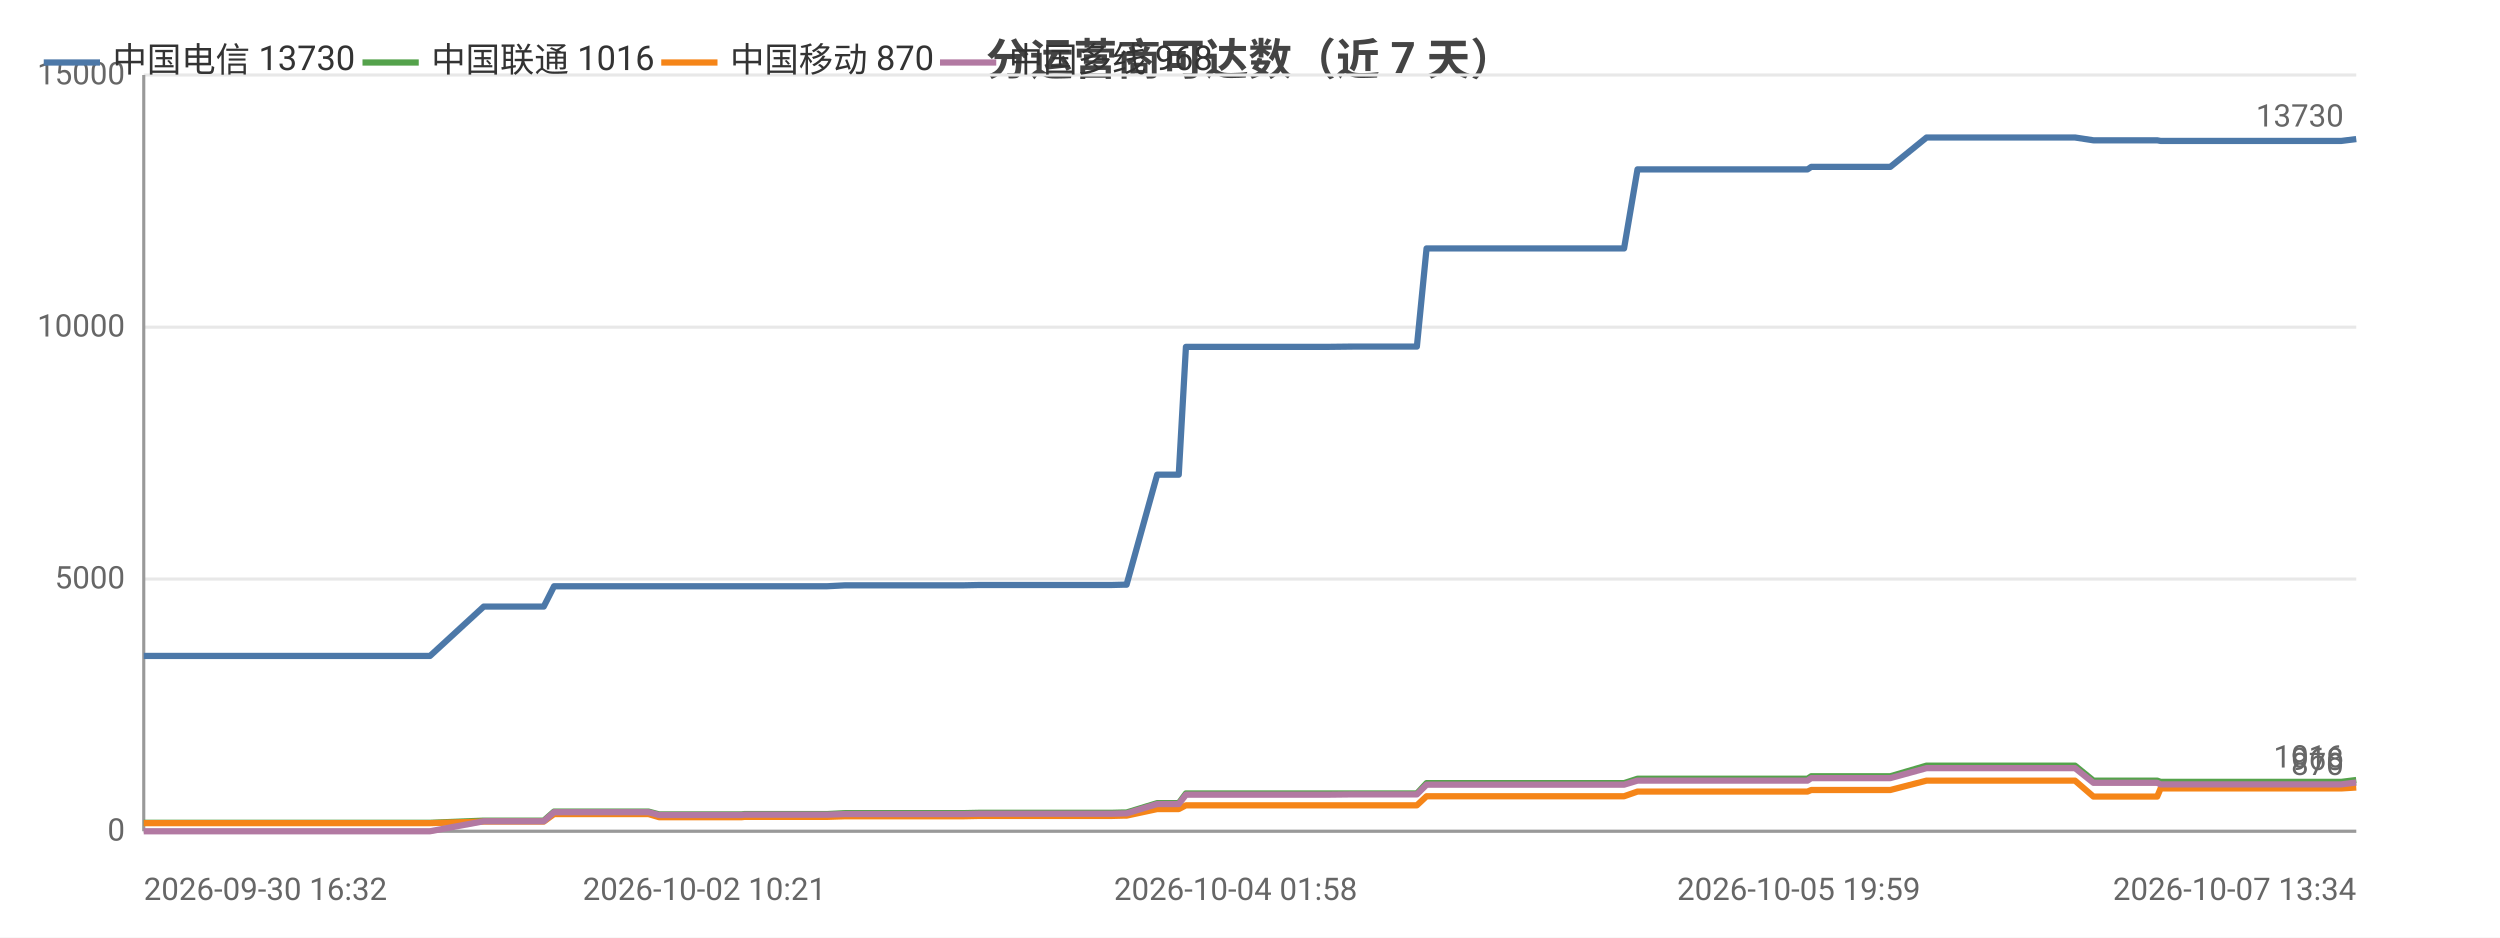
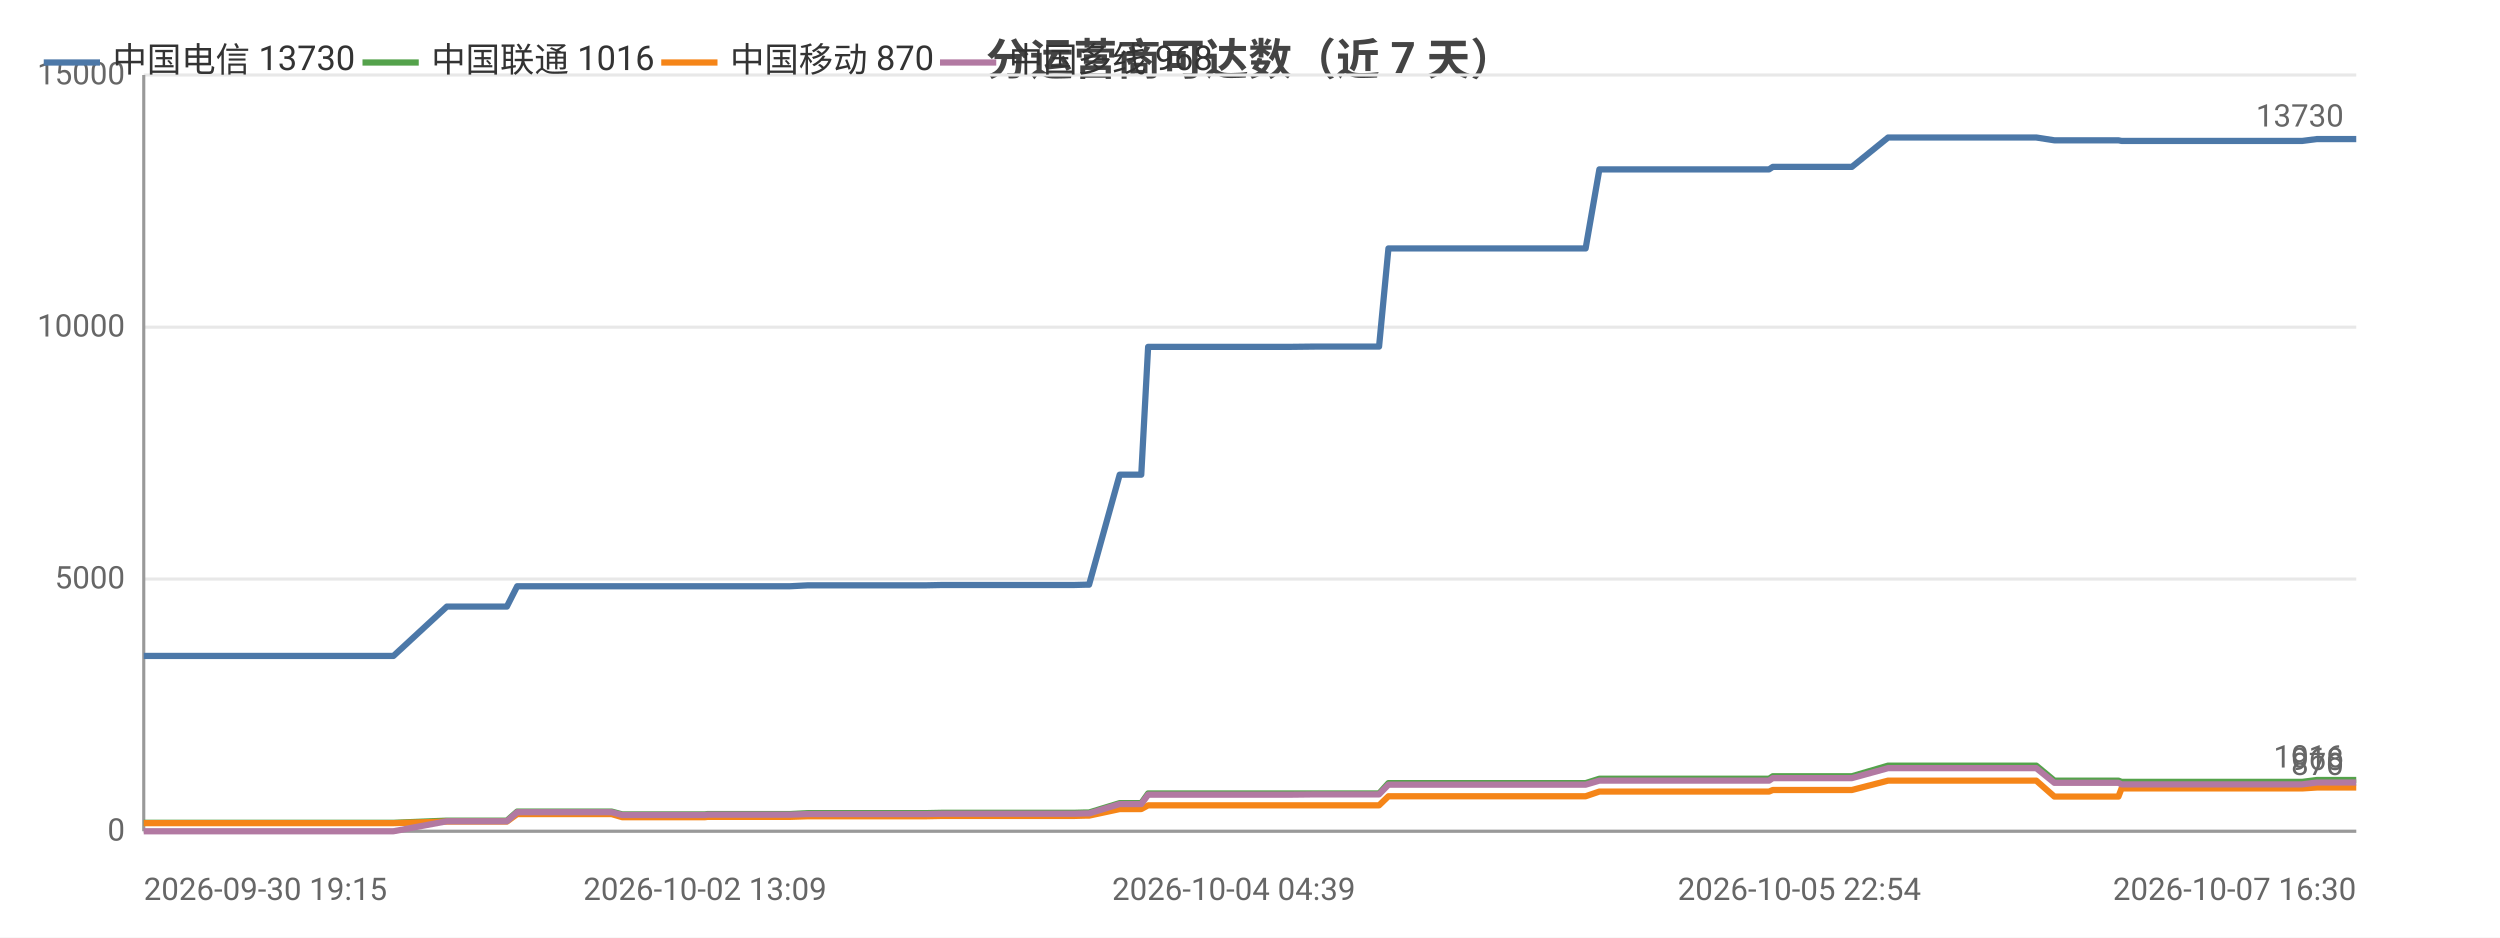
<svg xmlns="http://www.w3.org/2000/svg" width="800" height="300" viewBox="0 0 800 300">
  <rect width="800" height="300" fill="#ffffff" />
  <style>text{font-family:system-ui,-apple-system,'Segoe UI',Roboto,'PingFang SC','Microsoft YaHei','Noto Sans CJK SC',sans-serif}.g{stroke:#e8e8e8;stroke-width:1}.a{stroke:#999;stroke-width:1}.t{font-size:10px;fill:#666}.m{font-size:10px;text-anchor:middle;fill:#666}.e{font-size:10px;text-anchor:end;fill:#666}.l{font-size:11px;fill:#333}.tt{font-size:14px;font-weight:600;text-anchor:middle;fill:#444}.em{font-size:13px;text-anchor:middle;fill:#999}</style>
  <text class="tt" x="400.0" y="24">分运营商可达数（近 7 天）</text>
  <line class="g" x1="46" y1="266" x2="754" y2="266" />
  <text class="e" x="40" y="269">0</text>
  <line class="g" x1="46" y1="185.3" x2="754" y2="185.3" />
  <text class="e" x="40" y="188.3">5000</text>
  <line class="g" x1="46" y1="104.7" x2="754" y2="104.7" />
  <text class="e" x="40" y="107.7">10000</text>
  <line class="g" x1="46" y1="24" x2="754" y2="24" />
  <text class="e" x="40" y="27">15000</text>
  <line class="a" x1="46" y1="24" x2="46" y2="266" />
  <line class="a" x1="46" y1="266" x2="754" y2="266" />
-   <polyline fill="none" stroke="#4c78a8" stroke-width="2" stroke-linejoin="round" points="46,209.9 46.0,209.9 48.5,209.9 57.6,209.9 59.2,209.9 71.6,209.9 71.6,209.9 73.5,209.9 74.1,209.9 78.7,209.9 87.3,209.9 90.9,209.9 90.9,209.9 92.9,209.9 106.0,209.9 115.1,209.9 116.1,209.9 117.0,209.9 137.6,209.9 154.8,194.1 154.8,194.1 155.8,194.1 155.8,194.1 163.0,194.1 174.0,194.1 174.0,194.1 177.3,187.6 177.4,187.6 181.9,187.6 197.4,187.6 197.5,187.6 207.5,187.6 210.9,187.6 210.9,187.6 225.4,187.6 225.4,187.6 237.4,187.6 238.2,187.6 238.3,187.6 255.6,187.6 264.7,187.6 270.5,187.3 270.5,187.3 274.7,187.3 274.7,187.3 283.9,187.3 288.2,187.3 288.2,187.3 292.0,187.3 292.0,187.3 308.5,187.3 313.2,187.2 313.3,187.2 316.5,187.2 316.5,187.2 334.3,187.2 334.3,187.2 335.5,187.2 340.0,187.2 340.0,187.2 355.6,187.2 359.4,187.1 359.4,187.1 360.5,187.1 360.5,187.1 370.3,151.9 370.4,151.9 372.4,151.9 377.2,151.9 379.5,111.0 379.5,111.0 388.6,111.0 388.6,111.0 395.4,111.0 406.8,111.0 406.8,111.0 420.2,111.0 420.3,111.0 424.5,111.0 433.1,110.9 433.1,110.9 451.0,110.9 451.1,110.9 452.9,110.9 453.4,110.9 456.5,79.5 456.5,79.5 462.3,79.5 464.4,79.5 464.4,79.5 471.9,79.5 477.2,79.5 477.2,79.5 478.6,79.5 488.1,79.5 492.1,79.5 492.1,79.5 493.8,79.5 516.5,79.5 519.7,79.5 524.0,54.2 524.0,54.2 529.4,54.2 529.4,54.2 531.6,54.2 555.4,54.2 575.6,54.2 578.4,54.2 579.6,53.4 580.7,53.4 587.2,53.4 588.1,53.4 602.7,53.4 602.8,53.4 604.9,53.4 616.5,44.0 616.6,44.0 622.2,44.0 629.7,44.0 629.7,44.0 636.7,44.0 659.1,44.0 664.0,44.0 664.0,44.0 669.9,44.9 669.9,44.9 683.9,44.9 690.3,44.9 691.4,45.1 691.5,45.1 702.4,45.1 703.5,45.1 708.3,45.1 713.2,45.1 713.2,45.1 718.5,45.1 720.8,45.1 727.3,45.1 727.4,45.1 729.5,45.1 735.4,45.1 746.9,45.1 746.9,45.1 749.2,45.1 754.0,44.5 754,44.5" />
+   <polyline fill="none" stroke="#4c78a8" stroke-width="2" stroke-linejoin="round" points="46,209.9 47.6,209.9 59.9,209.9 60.0,209.9 61.8,209.9 62.5,209.9 67.1,209.9 75.6,209.9 79.2,209.9 79.3,209.9 81.3,209.9 94.3,209.9 103.4,209.9 104.4,209.9 105.3,209.9 125.9,209.9 143.0,194.1 143.0,194.1 144.0,194.1 144.1,194.1 151.2,194.1 162.2,194.1 162.2,194.1 165.5,187.6 165.6,187.6 170.1,187.6 185.6,187.6 185.6,187.6 195.7,187.6 199.1,187.6 199.1,187.6 213.6,187.6 213.6,187.6 225.6,187.6 226.4,187.6 226.4,187.6 243.7,187.6 252.8,187.6 258.6,187.3 258.6,187.3 262.8,187.3 262.8,187.3 272.0,187.3 276.2,187.3 276.3,187.3 280.0,187.3 280.1,187.3 296.5,187.3 301.3,187.2 301.3,187.2 304.5,187.2 304.5,187.2 322.3,187.2 322.4,187.2 323.5,187.2 328.0,187.2 328.0,187.2 343.6,187.2 347.3,187.1 347.4,187.1 348.4,187.1 348.5,187.1 358.3,151.9 358.3,151.9 360.4,151.9 365.2,151.9 367.4,111.0 367.5,111.0 376.5,111.0 376.6,111.0 383.3,111.0 394.7,111.0 394.8,111.0 408.1,111.0 408.2,111.0 412.4,111.0 421.0,110.9 421.0,110.9 438.9,110.9 438.9,110.9 440.8,110.9 441.3,110.9 444.3,79.5 444.4,79.5 450.1,79.5 452.2,79.5 452.2,79.5 459.7,79.5 465.0,79.5 465.0,79.5 466.4,79.5 475.9,79.5 479.9,79.5 479.9,79.5 481.6,79.5 504.2,79.5 507.4,79.5 511.8,54.2 511.8,54.2 517.1,54.2 517.2,54.2 519.4,54.2 543.1,54.2 563.3,54.2 566.1,54.2 567.3,53.4 568.4,53.4 574.8,53.4 575.8,53.4 590.4,53.4 590.4,53.4 592.6,53.4 604.2,44.0 604.2,44.0 609.8,44.0 617.3,44.0 617.4,44.0 624.3,44.0 646.6,44.0 651.5,44.0 651.6,44.0 657.4,44.9 657.5,44.9 671.4,44.9 677.9,44.9 678.9,45.1 679.0,45.1 690.0,45.1 691.0,45.1 695.8,45.1 700.7,45.1 700.8,45.1 706.0,45.1 708.3,45.1 714.8,45.1 714.9,45.1 717.0,45.1 722.9,45.1 734.4,45.1 734.4,45.1 736.7,45.1 741.4,44.5 741.5,44.5 754,44.5" />
  <circle cx="46" cy="209.9" r="4" fill="transparent" />
-   <circle cx="74.1" cy="209.9" r="4" fill="transparent" />
-   <circle cx="115.1" cy="209.9" r="4" fill="transparent" />
-   <circle cx="163.0" cy="194.1" r="4" fill="transparent" />
-   <circle cx="207.5" cy="187.6" r="4" fill="transparent" />
-   <circle cx="238.3" cy="187.6" r="4" fill="transparent" />
-   <circle cx="288.2" cy="187.3" r="4" fill="transparent" />
-   <circle cx="316.5" cy="187.2" r="4" fill="transparent" />
-   <circle cx="359.4" cy="187.1" r="4" fill="transparent" />
-   <circle cx="379.5" cy="111.0" r="4" fill="transparent" />
-   <circle cx="420.2" cy="111.0" r="4" fill="transparent" />
-   <circle cx="453.4" cy="110.9" r="4" fill="transparent" />
-   <circle cx="477.2" cy="79.5" r="4" fill="transparent" />
-   <circle cx="519.7" cy="79.5" r="4" fill="transparent" />
-   <circle cx="578.4" cy="54.2" r="4" fill="transparent" />
-   <circle cx="604.9" cy="53.4" r="4" fill="transparent" />
-   <circle cx="664.0" cy="44.0" r="4" fill="transparent" />
-   <circle cx="702.4" cy="45.1" r="4" fill="transparent" />
-   <circle cx="727.3" cy="45.1" r="4" fill="transparent" />
+   <circle cx="79.2" cy="209.9" r="4" fill="transparent" />
+   <circle cx="125.9" cy="209.9" r="4" fill="transparent" />
+   <circle cx="165.5" cy="187.6" r="4" fill="transparent" />
+   <circle cx="199.1" cy="187.6" r="4" fill="transparent" />
+   <circle cx="258.6" cy="187.3" r="4" fill="transparent" />
+   <circle cx="280.0" cy="187.3" r="4" fill="transparent" />
+   <circle cx="322.4" cy="187.2" r="4" fill="transparent" />
+   <circle cx="348.4" cy="187.1" r="4" fill="transparent" />
+   <circle cx="376.5" cy="111.0" r="4" fill="transparent" />
+   <circle cx="412.4" cy="111.0" r="4" fill="transparent" />
+   <circle cx="444.4" cy="79.5" r="4" fill="transparent" />
+   <circle cx="466.4" cy="79.5" r="4" fill="transparent" />
+   <circle cx="511.8" cy="54.2" r="4" fill="transparent" />
+   <circle cx="567.3" cy="53.4" r="4" fill="transparent" />
+   <circle cx="604.2" cy="44.0" r="4" fill="transparent" />
+   <circle cx="651.6" cy="44.0" r="4" fill="transparent" />
+   <circle cx="691.0" cy="45.1" r="4" fill="transparent" />
+   <circle cx="714.9" cy="45.1" r="4" fill="transparent" />
  <circle cx="754" cy="44.5" r="4" fill="transparent" />
  <text class="t" x="750" y="40.5" text-anchor="end" fill="#4c78a8">13730</text>
-   <polyline fill="none" stroke="#54a24b" stroke-width="2" stroke-linejoin="round" points="46,263.3 46.0,263.3 48.5,263.3 57.6,263.3 59.2,263.3 71.6,263.3 71.6,263.3 73.5,263.3 74.1,263.3 78.7,263.3 87.3,263.3 90.9,263.3 90.9,263.3 92.9,263.3 106.0,263.3 115.1,263.3 116.1,263.3 117.0,263.3 137.6,263.3 154.8,262.6 154.8,262.6 155.8,262.6 155.8,262.6 163.0,262.6 174.0,262.6 174.0,262.6 177.3,259.7 177.4,259.7 181.9,259.7 197.4,259.7 197.5,259.7 207.5,259.7 210.9,260.6 210.9,260.6 225.4,260.6 225.4,260.6 237.4,260.6 238.2,260.5 238.3,260.5 255.6,260.5 264.7,260.5 270.5,260.2 270.5,260.2 274.7,260.2 274.7,260.2 283.9,260.2 288.2,260.2 288.2,260.2 292.0,260.2 292.0,260.2 308.5,260.2 313.2,260.1 313.3,260.1 316.5,260.1 316.5,260.1 334.3,260.1 334.3,260.1 335.5,260.1 340.0,260.1 340.0,260.1 355.6,260.1 359.4,260.0 359.4,260.0 360.5,260.0 360.5,260.0 370.3,257.0 370.4,257.0 372.4,257.0 377.2,257.0 379.5,253.9 379.5,253.9 388.6,253.9 388.6,253.9 395.4,253.9 406.8,253.9 406.8,253.9 420.2,253.9 420.3,253.9 424.5,253.9 433.1,253.9 433.1,253.9 451.0,253.9 451.1,253.9 452.9,253.9 453.4,253.9 456.5,250.6 456.5,250.6 462.3,250.6 464.4,250.6 464.4,250.6 471.9,250.6 477.2,250.6 477.2,250.6 478.6,250.6 488.1,250.6 492.1,250.6 492.1,250.6 493.8,250.6 516.5,250.6 519.7,250.6 524.0,249.2 524.0,249.2 529.4,249.2 529.4,249.2 531.6,249.2 555.4,249.2 575.6,249.2 578.4,249.2 579.6,248.4 580.7,248.4 587.2,248.4 588.1,248.4 602.7,248.4 602.8,248.4 604.9,248.4 616.5,245.0 616.6,245.0 622.2,245.0 629.7,245.0 629.7,245.0 636.7,245.0 659.1,245.0 664.0,245.0 664.0,245.0 669.9,249.8 669.9,249.8 683.9,249.8 690.3,249.8 691.4,250.2 691.5,250.2 702.4,250.2 703.5,250.2 708.3,250.2 713.2,250.2 713.2,250.2 718.5,250.2 720.8,250.2 727.3,250.2 727.4,250.2 729.5,250.2 735.4,250.2 746.9,250.2 746.9,250.2 749.2,250.2 754.0,249.6 754,249.6" />
+   <polyline fill="none" stroke="#54a24b" stroke-width="2" stroke-linejoin="round" points="46,263.3 47.6,263.3 59.9,263.3 60.0,263.3 61.8,263.3 62.5,263.3 67.1,263.3 75.6,263.3 79.2,263.3 79.3,263.3 81.3,263.3 94.3,263.3 103.4,263.3 104.4,263.3 105.3,263.3 125.9,263.3 143.0,262.6 143.0,262.6 144.0,262.6 144.1,262.6 151.2,262.6 162.2,262.6 162.2,262.6 165.5,259.7 165.6,259.7 170.1,259.7 185.6,259.7 185.6,259.7 195.7,259.7 199.1,260.6 199.1,260.6 213.6,260.6 213.6,260.6 225.6,260.6 226.4,260.5 226.4,260.5 243.7,260.5 252.8,260.5 258.6,260.2 258.6,260.2 262.8,260.2 262.8,260.2 272.0,260.2 276.2,260.2 276.3,260.2 280.0,260.2 280.1,260.2 296.5,260.2 301.3,260.1 301.3,260.1 304.5,260.1 304.5,260.1 322.3,260.1 322.4,260.1 323.5,260.1 328.0,260.1 328.0,260.1 343.6,260.1 347.3,260.0 347.4,260.0 348.4,260.0 348.5,260.0 358.3,257.0 358.3,257.0 360.4,257.0 365.2,257.0 367.4,253.9 367.5,253.9 376.5,253.9 376.6,253.9 383.3,253.9 394.7,253.9 394.8,253.9 408.1,253.9 408.2,253.9 412.4,253.9 421.0,253.9 421.0,253.9 438.9,253.9 438.9,253.9 440.8,253.9 441.3,253.9 444.3,250.6 444.4,250.6 450.1,250.6 452.2,250.6 452.2,250.6 459.7,250.6 465.0,250.6 465.0,250.6 466.4,250.6 475.9,250.6 479.9,250.6 479.9,250.6 481.6,250.6 504.2,250.6 507.4,250.6 511.8,249.2 511.8,249.2 517.1,249.2 517.2,249.2 519.4,249.2 543.1,249.2 563.3,249.2 566.1,249.2 567.3,248.4 568.4,248.4 574.8,248.4 575.8,248.4 590.4,248.4 590.4,248.4 592.6,248.4 604.2,245.0 604.2,245.0 609.8,245.0 617.3,245.0 617.4,245.0 624.3,245.0 646.6,245.0 651.5,245.0 651.6,245.0 657.4,249.8 657.5,249.8 671.4,249.8 677.9,249.8 678.9,250.2 679.0,250.2 690.0,250.2 691.0,250.2 695.8,250.2 700.7,250.2 700.8,250.2 706.0,250.2 708.3,250.2 714.8,250.2 714.9,250.2 717.0,250.2 722.9,250.2 734.4,250.2 734.4,250.2 736.7,250.2 741.4,249.6 741.5,249.6 754,249.6" />
  <circle cx="46" cy="263.3" r="4" fill="transparent" />
-   <circle cx="74.1" cy="263.3" r="4" fill="transparent" />
-   <circle cx="115.1" cy="263.3" r="4" fill="transparent" />
-   <circle cx="163.0" cy="262.6" r="4" fill="transparent" />
-   <circle cx="207.5" cy="259.7" r="4" fill="transparent" />
-   <circle cx="238.3" cy="260.5" r="4" fill="transparent" />
-   <circle cx="288.2" cy="260.2" r="4" fill="transparent" />
-   <circle cx="316.5" cy="260.1" r="4" fill="transparent" />
-   <circle cx="359.4" cy="260.0" r="4" fill="transparent" />
-   <circle cx="379.5" cy="253.9" r="4" fill="transparent" />
-   <circle cx="420.2" cy="253.9" r="4" fill="transparent" />
-   <circle cx="453.4" cy="253.9" r="4" fill="transparent" />
-   <circle cx="477.2" cy="250.6" r="4" fill="transparent" />
-   <circle cx="519.7" cy="250.6" r="4" fill="transparent" />
-   <circle cx="578.4" cy="249.2" r="4" fill="transparent" />
-   <circle cx="604.9" cy="248.4" r="4" fill="transparent" />
-   <circle cx="664.0" cy="245.0" r="4" fill="transparent" />
-   <circle cx="702.4" cy="250.2" r="4" fill="transparent" />
-   <circle cx="727.3" cy="250.2" r="4" fill="transparent" />
+   <circle cx="79.2" cy="263.3" r="4" fill="transparent" />
+   <circle cx="125.9" cy="263.3" r="4" fill="transparent" />
+   <circle cx="165.5" cy="259.7" r="4" fill="transparent" />
+   <circle cx="199.1" cy="260.6" r="4" fill="transparent" />
+   <circle cx="258.6" cy="260.2" r="4" fill="transparent" />
+   <circle cx="280.0" cy="260.2" r="4" fill="transparent" />
+   <circle cx="322.4" cy="260.1" r="4" fill="transparent" />
+   <circle cx="348.4" cy="260.0" r="4" fill="transparent" />
+   <circle cx="376.5" cy="253.9" r="4" fill="transparent" />
+   <circle cx="412.4" cy="253.9" r="4" fill="transparent" />
+   <circle cx="444.4" cy="250.6" r="4" fill="transparent" />
+   <circle cx="466.4" cy="250.6" r="4" fill="transparent" />
+   <circle cx="511.8" cy="249.2" r="4" fill="transparent" />
+   <circle cx="567.3" cy="248.4" r="4" fill="transparent" />
+   <circle cx="604.2" cy="245.0" r="4" fill="transparent" />
+   <circle cx="651.6" cy="245.0" r="4" fill="transparent" />
+   <circle cx="691.0" cy="250.2" r="4" fill="transparent" />
+   <circle cx="714.9" cy="250.2" r="4" fill="transparent" />
  <circle cx="754" cy="249.6" r="4" fill="transparent" />
  <text class="t" x="750" y="245.6" text-anchor="end" fill="#54a24b">1016</text>
-   <polyline fill="none" stroke="#f58518" stroke-width="2" stroke-linejoin="round" points="46,263.4 46.0,263.4 48.5,263.4 57.6,263.4 59.2,263.4 71.6,263.4 71.6,263.4 73.5,263.4 74.1,263.4 78.7,263.4 87.3,263.4 90.9,263.4 90.9,263.4 92.9,263.4 106.0,263.4 115.1,263.4 116.1,263.4 117.0,263.4 137.6,263.4 154.8,262.9 154.8,262.9 155.8,262.9 155.8,262.9 163.0,262.9 174.0,262.9 174.0,262.9 177.3,260.5 177.4,260.5 181.9,260.5 197.4,260.5 197.5,260.5 207.5,260.5 210.9,261.5 210.9,261.5 225.4,261.5 225.4,261.5 237.4,261.5 238.2,261.4 238.3,261.4 255.6,261.4 264.7,261.4 270.5,261.2 270.5,261.2 274.7,261.2 274.7,261.2 283.9,261.2 288.2,261.2 288.2,261.2 292.0,261.2 292.0,261.2 308.5,261.2 313.2,261.1 313.3,261.1 316.5,261.1 316.5,261.1 334.3,261.1 334.3,261.1 335.5,261.1 340.0,261.1 340.0,261.1 355.6,261.1 359.4,261.0 359.4,261.0 360.5,261.0 360.5,261.0 370.3,258.9 370.4,258.9 372.4,258.9 377.2,258.9 379.5,257.7 379.5,257.7 388.6,257.7 388.6,257.7 395.4,257.7 406.8,257.7 406.8,257.7 420.2,257.7 420.3,257.7 424.5,257.7 433.1,257.7 433.1,257.7 451.0,257.7 451.1,257.7 452.9,257.7 453.4,257.7 456.5,254.8 456.5,254.8 462.3,254.8 464.4,254.8 464.4,254.8 471.9,254.8 477.2,254.8 477.2,254.8 478.6,254.8 488.1,254.8 492.1,254.8 492.1,254.8 493.8,254.8 516.5,254.8 519.7,254.8 524.0,253.3 524.0,253.3 529.4,253.3 529.4,253.3 531.6,253.3 555.4,253.3 575.6,253.3 578.4,253.3 579.6,252.8 580.7,252.8 587.2,252.8 588.1,252.8 602.7,252.8 602.8,252.8 604.9,252.8 616.5,249.8 616.6,249.8 622.2,249.8 629.7,249.8 629.7,249.8 636.7,249.8 659.1,249.8 664.0,249.8 664.0,249.8 669.9,254.9 669.9,254.9 683.9,254.9 690.3,254.9 691.4,252.3 691.5,252.3 702.4,252.3 703.5,252.3 708.3,252.3 713.2,252.3 713.2,252.3 718.5,252.3 720.8,252.3 727.3,252.3 727.4,252.3 729.5,252.3 735.4,252.3 746.9,252.3 746.9,252.3 749.2,252.3 754.0,252.0 754,252.0" />
+   <polyline fill="none" stroke="#f58518" stroke-width="2" stroke-linejoin="round" points="46,263.4 47.6,263.4 59.9,263.4 60.0,263.4 61.8,263.4 62.5,263.4 67.1,263.4 75.6,263.4 79.2,263.4 79.3,263.4 81.3,263.4 94.3,263.4 103.4,263.4 104.4,263.4 105.3,263.4 125.9,263.4 143.0,262.9 143.0,262.9 144.0,262.9 144.1,262.9 151.2,262.9 162.2,262.9 162.2,262.9 165.5,260.5 165.6,260.5 170.1,260.5 185.6,260.5 185.6,260.5 195.7,260.5 199.1,261.5 199.1,261.5 213.6,261.5 213.6,261.5 225.6,261.5 226.4,261.4 226.4,261.4 243.7,261.4 252.8,261.4 258.6,261.2 258.6,261.2 262.8,261.2 262.8,261.2 272.0,261.2 276.2,261.2 276.3,261.2 280.0,261.2 280.1,261.2 296.5,261.2 301.3,261.1 301.3,261.1 304.5,261.1 304.5,261.1 322.3,261.1 322.4,261.1 323.5,261.1 328.0,261.1 328.0,261.1 343.6,261.1 347.3,261.0 347.4,261.0 348.4,261.0 348.5,261.0 358.3,258.9 358.3,258.9 360.4,258.9 365.2,258.9 367.4,257.7 367.5,257.7 376.5,257.7 376.6,257.7 383.3,257.7 394.7,257.7 394.8,257.7 408.1,257.7 408.2,257.7 412.4,257.7 421.0,257.7 421.0,257.7 438.9,257.7 438.9,257.7 440.8,257.7 441.3,257.7 444.3,254.8 444.4,254.8 450.1,254.8 452.2,254.8 452.2,254.8 459.7,254.8 465.0,254.8 465.0,254.8 466.4,254.8 475.9,254.8 479.9,254.8 479.9,254.8 481.6,254.8 504.2,254.8 507.4,254.8 511.8,253.3 511.8,253.3 517.1,253.3 517.2,253.3 519.4,253.3 543.1,253.3 563.3,253.3 566.1,253.3 567.3,252.8 568.4,252.8 574.8,252.8 575.8,252.8 590.4,252.8 590.4,252.8 592.6,252.8 604.2,249.8 604.2,249.8 609.8,249.8 617.3,249.8 617.4,249.8 624.3,249.8 646.6,249.8 651.5,249.8 651.6,249.8 657.4,254.9 657.5,254.9 671.4,254.9 677.9,254.9 678.9,252.3 679.0,252.3 690.0,252.3 691.0,252.3 695.8,252.3 700.7,252.3 700.8,252.3 706.0,252.3 708.3,252.3 714.8,252.3 714.9,252.3 717.0,252.3 722.9,252.3 734.4,252.3 734.4,252.3 736.7,252.3 741.4,252.0 741.5,252.0 754,252.0" />
  <circle cx="46" cy="263.4" r="4" fill="transparent" />
-   <circle cx="74.1" cy="263.4" r="4" fill="transparent" />
-   <circle cx="115.1" cy="263.4" r="4" fill="transparent" />
-   <circle cx="163.0" cy="262.9" r="4" fill="transparent" />
-   <circle cx="207.5" cy="260.5" r="4" fill="transparent" />
-   <circle cx="238.3" cy="261.4" r="4" fill="transparent" />
-   <circle cx="288.2" cy="261.2" r="4" fill="transparent" />
-   <circle cx="316.5" cy="261.1" r="4" fill="transparent" />
-   <circle cx="359.4" cy="261.0" r="4" fill="transparent" />
-   <circle cx="379.5" cy="257.7" r="4" fill="transparent" />
-   <circle cx="420.2" cy="257.7" r="4" fill="transparent" />
-   <circle cx="453.4" cy="257.7" r="4" fill="transparent" />
-   <circle cx="477.2" cy="254.8" r="4" fill="transparent" />
-   <circle cx="519.7" cy="254.8" r="4" fill="transparent" />
-   <circle cx="578.4" cy="253.3" r="4" fill="transparent" />
-   <circle cx="604.9" cy="252.8" r="4" fill="transparent" />
-   <circle cx="664.0" cy="249.8" r="4" fill="transparent" />
-   <circle cx="702.4" cy="252.3" r="4" fill="transparent" />
-   <circle cx="727.3" cy="252.3" r="4" fill="transparent" />
+   <circle cx="79.2" cy="263.4" r="4" fill="transparent" />
+   <circle cx="125.9" cy="263.4" r="4" fill="transparent" />
+   <circle cx="165.5" cy="260.5" r="4" fill="transparent" />
+   <circle cx="199.1" cy="261.5" r="4" fill="transparent" />
+   <circle cx="258.6" cy="261.2" r="4" fill="transparent" />
+   <circle cx="280.0" cy="261.2" r="4" fill="transparent" />
+   <circle cx="322.4" cy="261.1" r="4" fill="transparent" />
+   <circle cx="348.4" cy="261.0" r="4" fill="transparent" />
+   <circle cx="376.5" cy="257.7" r="4" fill="transparent" />
+   <circle cx="412.4" cy="257.7" r="4" fill="transparent" />
+   <circle cx="444.4" cy="254.8" r="4" fill="transparent" />
+   <circle cx="466.4" cy="254.8" r="4" fill="transparent" />
+   <circle cx="511.8" cy="253.3" r="4" fill="transparent" />
+   <circle cx="567.3" cy="252.8" r="4" fill="transparent" />
+   <circle cx="604.2" cy="249.8" r="4" fill="transparent" />
+   <circle cx="651.6" cy="249.8" r="4" fill="transparent" />
+   <circle cx="691.0" cy="252.3" r="4" fill="transparent" />
+   <circle cx="714.9" cy="252.3" r="4" fill="transparent" />
  <circle cx="754" cy="252.0" r="4" fill="transparent" />
  <text class="t" x="750" y="248.0" text-anchor="end" fill="#f58518">870</text>
-   <polyline fill="none" stroke="#b279a2" stroke-width="2" stroke-linejoin="round" points="46,266 46.0,266 48.5,266 57.6,266 59.2,266 71.6,266 71.6,266 73.5,266 74.1,266 78.7,266 87.3,266 90.9,266 90.9,266 92.9,266 106.0,266 115.1,266 116.1,266 117.0,266 137.6,266 154.8,262.8 154.8,262.8 155.8,262.8 155.8,262.8 163.0,262.8 174.0,262.8 174.0,262.8 177.3,259.9 177.4,259.9 181.9,259.9 197.4,259.9 197.5,259.9 207.5,259.9 210.9,260.8 210.9,260.8 225.4,260.8 225.4,260.8 237.4,260.8 238.2,260.7 238.3,260.7 255.6,260.7 264.7,260.7 270.5,260.5 270.5,260.5 274.7,260.5 274.7,260.5 283.9,260.5 288.2,260.5 288.2,260.5 292.0,260.5 292.0,260.5 308.5,260.5 313.2,260.4 313.3,260.4 316.5,260.4 316.5,260.4 334.3,260.4 334.3,260.4 335.5,260.4 340.0,260.4 340.0,260.4 355.6,260.4 359.4,260.3 359.4,260.3 360.5,260.3 360.5,260.3 370.3,257.3 370.4,257.3 372.4,257.3 377.2,257.3 379.5,254.3 379.5,254.3 388.6,254.3 388.6,254.3 395.4,254.3 406.8,254.3 406.8,254.3 420.2,254.3 420.3,254.3 424.5,254.3 433.1,254.2 433.1,254.2 451.0,254.2 451.1,254.2 452.9,254.2 453.4,254.2 456.5,251.1 456.5,251.1 462.3,251.1 464.4,251.1 464.4,251.1 471.9,251.1 477.2,251.1 477.2,251.1 478.6,251.1 488.1,251.1 492.1,251.1 492.1,251.1 493.8,251.1 516.5,251.1 519.7,251.1 524.0,249.8 524.0,249.8 529.4,249.8 529.4,249.8 531.6,249.8 555.4,249.8 575.6,249.8 578.4,249.8 579.6,249.0 580.7,249.0 587.2,249.0 588.1,249.0 602.7,249.0 602.8,249.0 604.9,249.0 616.5,245.8 616.6,245.8 622.2,245.8 629.7,245.8 629.7,245.8 636.7,245.8 659.1,245.8 664.0,245.8 664.0,245.8 669.9,250.5 669.9,250.5 683.9,250.5 690.3,250.5 691.4,251.0 691.5,251.0 702.4,251.0 703.5,251.0 708.3,251.0 713.2,251.0 713.2,251.0 718.5,251.0 720.8,251.0 727.3,251.0 727.4,251.0 729.5,251.0 735.4,251.0 746.9,251.0 746.9,251.0 749.2,251.0 754.0,250.4 754,250.4" />
+   <polyline fill="none" stroke="#b279a2" stroke-width="2" stroke-linejoin="round" points="46,266 47.6,266 59.9,266 60.0,266 61.8,266 62.5,266 67.1,266 75.6,266 79.2,266 79.3,266 81.3,266 94.3,266 103.4,266 104.4,266 105.3,266 125.9,266 143.0,262.8 143.0,262.8 144.0,262.8 144.1,262.8 151.2,262.8 162.2,262.8 162.2,262.8 165.5,259.9 165.6,259.9 170.1,259.9 185.6,259.9 185.6,259.9 195.7,259.9 199.1,260.8 199.1,260.8 213.6,260.8 213.6,260.8 225.6,260.8 226.4,260.7 226.4,260.7 243.7,260.7 252.8,260.7 258.6,260.5 258.6,260.5 262.8,260.5 262.8,260.5 272.0,260.5 276.2,260.5 276.3,260.5 280.0,260.5 280.1,260.5 296.5,260.5 301.3,260.4 301.3,260.4 304.5,260.4 304.5,260.4 322.3,260.4 322.4,260.4 323.5,260.4 328.0,260.4 328.0,260.4 343.6,260.4 347.3,260.3 347.4,260.3 348.4,260.3 348.5,260.3 358.3,257.3 358.3,257.3 360.4,257.3 365.2,257.3 367.4,254.3 367.5,254.3 376.5,254.3 376.6,254.3 383.3,254.3 394.7,254.3 394.8,254.3 408.1,254.3 408.2,254.3 412.4,254.3 421.0,254.2 421.0,254.2 438.9,254.2 438.9,254.2 440.8,254.2 441.3,254.2 444.3,251.1 444.4,251.1 450.1,251.1 452.2,251.1 452.2,251.1 459.7,251.1 465.0,251.1 465.0,251.1 466.4,251.1 475.9,251.1 479.9,251.1 479.9,251.1 481.6,251.1 504.2,251.1 507.4,251.1 511.8,249.8 511.8,249.8 517.1,249.8 517.2,249.8 519.4,249.8 543.1,249.8 563.3,249.8 566.1,249.8 567.3,249.0 568.4,249.0 574.8,249.0 575.8,249.0 590.4,249.0 590.4,249.0 592.6,249.0 604.2,245.8 604.2,245.8 609.8,245.8 617.3,245.8 617.4,245.8 624.3,245.8 646.6,245.8 651.5,245.8 651.6,245.8 657.4,250.5 657.5,250.5 671.4,250.5 677.9,250.5 678.9,251.0 679.0,251.0 690.0,251.0 691.0,251.0 695.8,251.0 700.7,251.0 700.8,251.0 706.0,251.0 708.3,251.0 714.8,251.0 714.9,251.0 717.0,251.0 722.9,251.0 734.4,251.0 734.4,251.0 736.7,251.0 741.4,250.4 741.5,250.4 754,250.4" />
  <circle cx="46" cy="266" r="4" fill="transparent" />
-   <circle cx="74.1" cy="266" r="4" fill="transparent" />
-   <circle cx="115.1" cy="266" r="4" fill="transparent" />
-   <circle cx="163.0" cy="262.8" r="4" fill="transparent" />
-   <circle cx="207.5" cy="259.9" r="4" fill="transparent" />
-   <circle cx="238.3" cy="260.7" r="4" fill="transparent" />
-   <circle cx="288.2" cy="260.5" r="4" fill="transparent" />
-   <circle cx="316.5" cy="260.4" r="4" fill="transparent" />
-   <circle cx="359.4" cy="260.3" r="4" fill="transparent" />
-   <circle cx="379.5" cy="254.3" r="4" fill="transparent" />
-   <circle cx="420.2" cy="254.3" r="4" fill="transparent" />
-   <circle cx="453.4" cy="254.2" r="4" fill="transparent" />
-   <circle cx="477.2" cy="251.1" r="4" fill="transparent" />
-   <circle cx="519.7" cy="251.1" r="4" fill="transparent" />
-   <circle cx="578.4" cy="249.8" r="4" fill="transparent" />
-   <circle cx="604.9" cy="249.0" r="4" fill="transparent" />
-   <circle cx="664.0" cy="245.8" r="4" fill="transparent" />
-   <circle cx="702.4" cy="251.0" r="4" fill="transparent" />
-   <circle cx="727.3" cy="251.0" r="4" fill="transparent" />
+   <circle cx="79.2" cy="266" r="4" fill="transparent" />
+   <circle cx="125.9" cy="266" r="4" fill="transparent" />
+   <circle cx="165.5" cy="259.9" r="4" fill="transparent" />
+   <circle cx="199.1" cy="260.8" r="4" fill="transparent" />
+   <circle cx="258.6" cy="260.5" r="4" fill="transparent" />
+   <circle cx="280.0" cy="260.5" r="4" fill="transparent" />
+   <circle cx="322.4" cy="260.4" r="4" fill="transparent" />
+   <circle cx="348.4" cy="260.3" r="4" fill="transparent" />
+   <circle cx="376.5" cy="254.3" r="4" fill="transparent" />
+   <circle cx="412.4" cy="254.3" r="4" fill="transparent" />
+   <circle cx="444.4" cy="251.1" r="4" fill="transparent" />
+   <circle cx="466.4" cy="251.1" r="4" fill="transparent" />
+   <circle cx="511.8" cy="249.8" r="4" fill="transparent" />
+   <circle cx="567.3" cy="249.0" r="4" fill="transparent" />
+   <circle cx="604.2" cy="245.8" r="4" fill="transparent" />
+   <circle cx="651.6" cy="245.8" r="4" fill="transparent" />
+   <circle cx="691.0" cy="251.0" r="4" fill="transparent" />
+   <circle cx="714.9" cy="251.0" r="4" fill="transparent" />
  <circle cx="754" cy="250.4" r="4" fill="transparent" />
  <text class="t" x="750" y="246.4" text-anchor="end" fill="#b279a2">968</text>
-   <text class="t" x="46" y="288">2026-09-30 16:32</text>
-   <text class="m" x="225.4" y="288">2026-10-02 10:21</text>
-   <text class="m" x="395.4" y="288">2026-10-04 01:58</text>
-   <text class="m" x="575.6" y="288">2026-10-05 19:59</text>
-   <text class="e" x="754" y="288">2026-10-07 13:34</text>
+   <text class="t" x="46" y="288">2026-09-30 19:15</text>
+   <text class="m" x="225.6" y="288">2026-10-02 13:09</text>
+   <text class="m" x="394.8" y="288">2026-10-04 04:39</text>
+   <text class="m" x="575.8" y="288">2026-10-05 22:54</text>
+   <text class="e" x="754" y="288">2026-10-07 16:30</text>
  <line x1="14" y1="20" x2="32" y2="20" stroke="#4c78a8" stroke-width="2" />
  <text class="l" x="36" y="23">中国电信 13730</text>
  <line x1="116.0" y1="20" x2="134.0" y2="20" stroke="#54a24b" stroke-width="2" />
  <text class="l" x="138.0" y="23">中国联通 1016</text>
  <line x1="211.6" y1="20" x2="229.6" y2="20" stroke="#f58518" stroke-width="2" />
  <text class="l" x="233.6" y="23">中国移动 870</text>
  <line x1="300.8" y1="20" x2="318.8" y2="20" stroke="#b279a2" stroke-width="2" />
  <text class="l" x="322.8" y="23">中国多线 968</text>
</svg>
